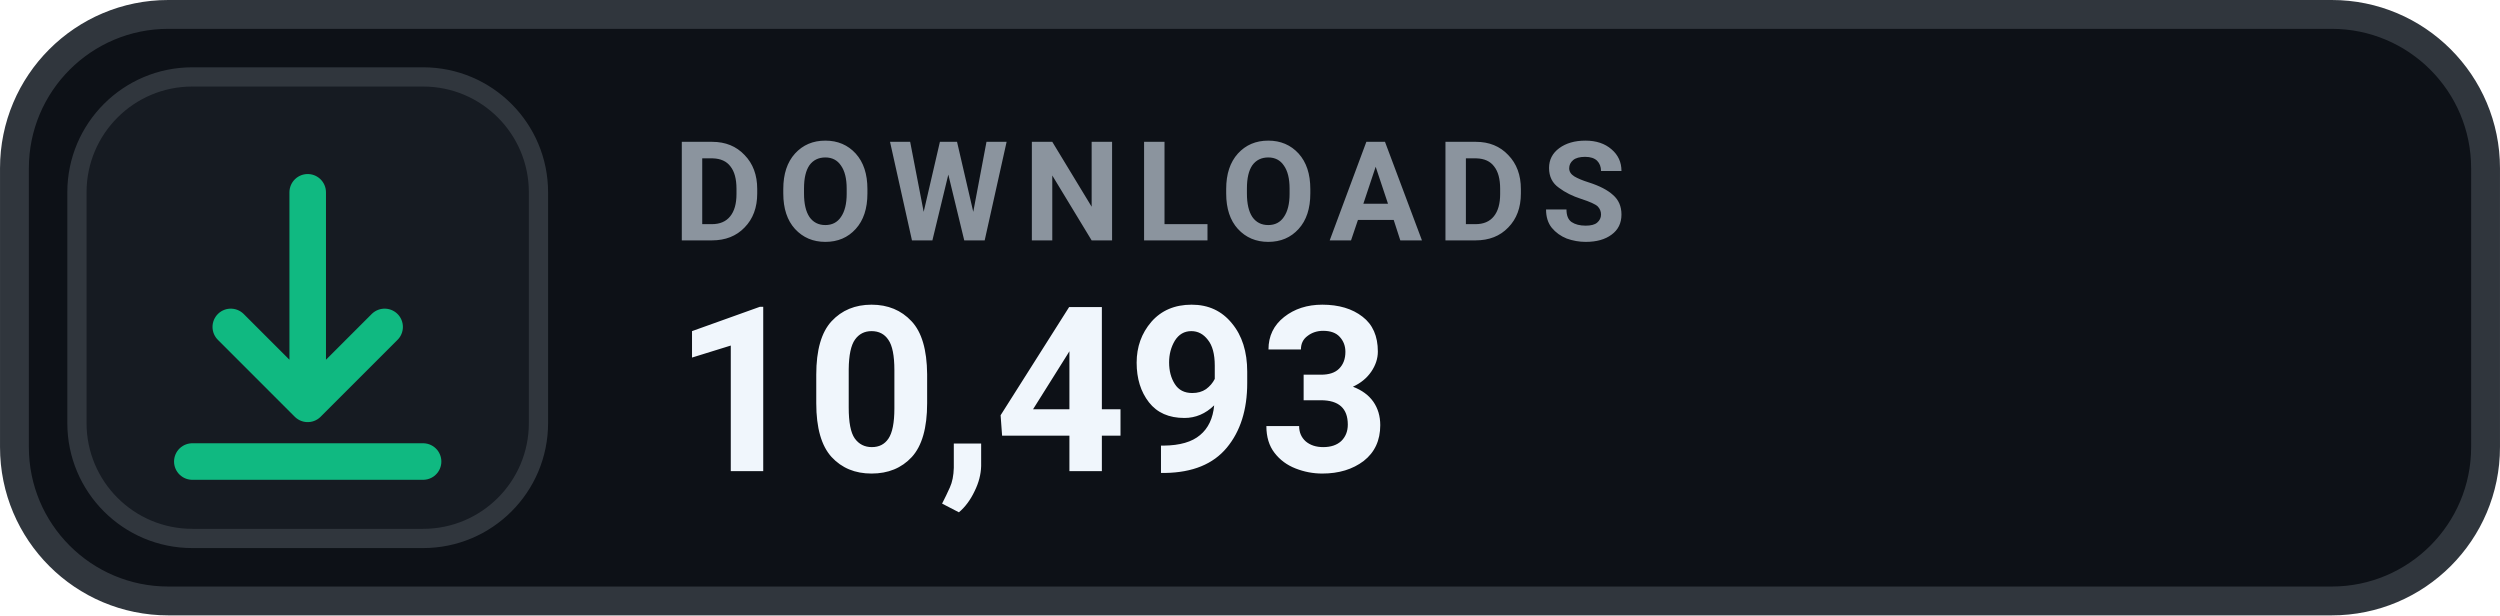
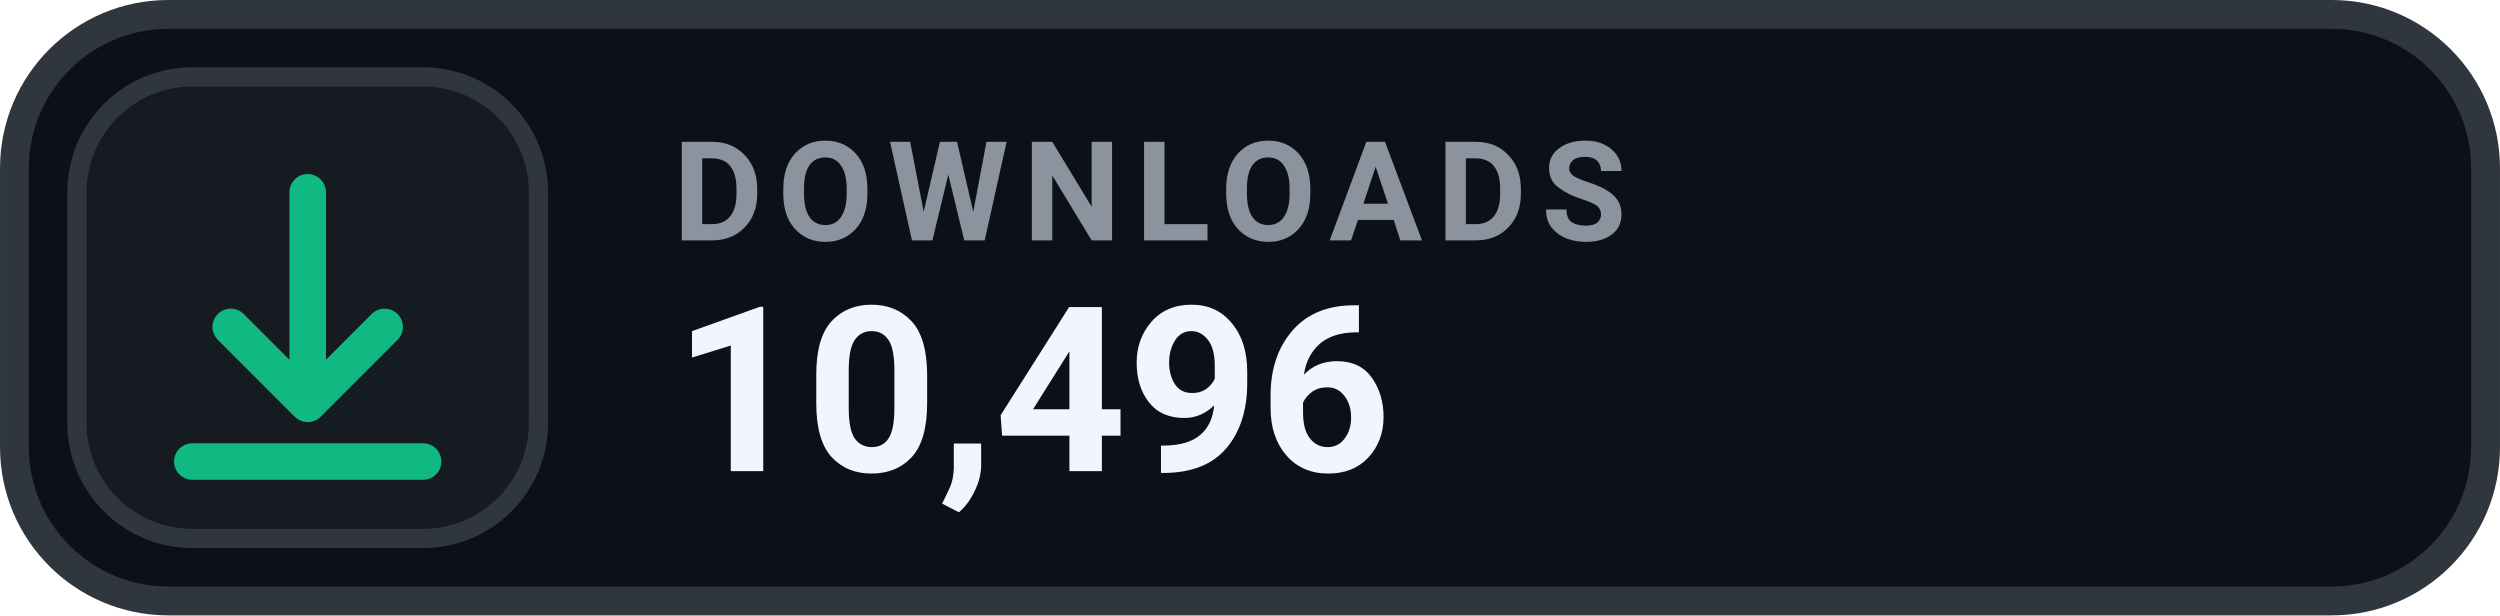
- <svg xmlns="http://www.w3.org/2000/svg" width="126" height="31.015" viewBox="0 0 130 32" role="img" aria-label="DOWNLOADS 10,493">
+ <svg xmlns="http://www.w3.org/2000/svg" width="126" height="31.015" viewBox="0 0 130 32" role="img" aria-label="DOWNLOADS 10,496">
  <rect x=".75" y=".75" width="128.5" height="30.5" rx="8" fill="#0D1117" stroke="#30363D" stroke-width="1.5" />
  <rect x="4" y="4" width="24" height="24" rx="6" fill="#161B22" stroke="#30363D" stroke-width="1" />
  <g transform="translate(16 16)" style="color:#10B981;">
    <path d="M0 -6 v11 m0 0 l4 -4 m-4 4 l-4 -4 M-6 8 h12" fill="none" stroke="currentColor" stroke-width="1.9" stroke-linecap="round" stroke-linejoin="round" />
  </g>
  <text x="35" y="12.5" fill="#8B949E" font-family="-apple-system,BlinkMacSystemFont,'Segoe UI',Roboto,Helvetica,Arial,sans-serif" font-size="7.2" font-weight="700" letter-spacing=".75">DOWNLOADS</text>
-   <text x="35" y="24.5" fill="#F0F6FC" font-family="-apple-system,BlinkMacSystemFont,'Segoe UI',Roboto,Helvetica,Arial,sans-serif" font-size="12" font-weight="700">10,493</text>
+   <text x="35" y="24.5" fill="#F0F6FC" font-family="-apple-system,BlinkMacSystemFont,'Segoe UI',Roboto,Helvetica,Arial,sans-serif" font-size="12" font-weight="700">10,496</text>
</svg>
